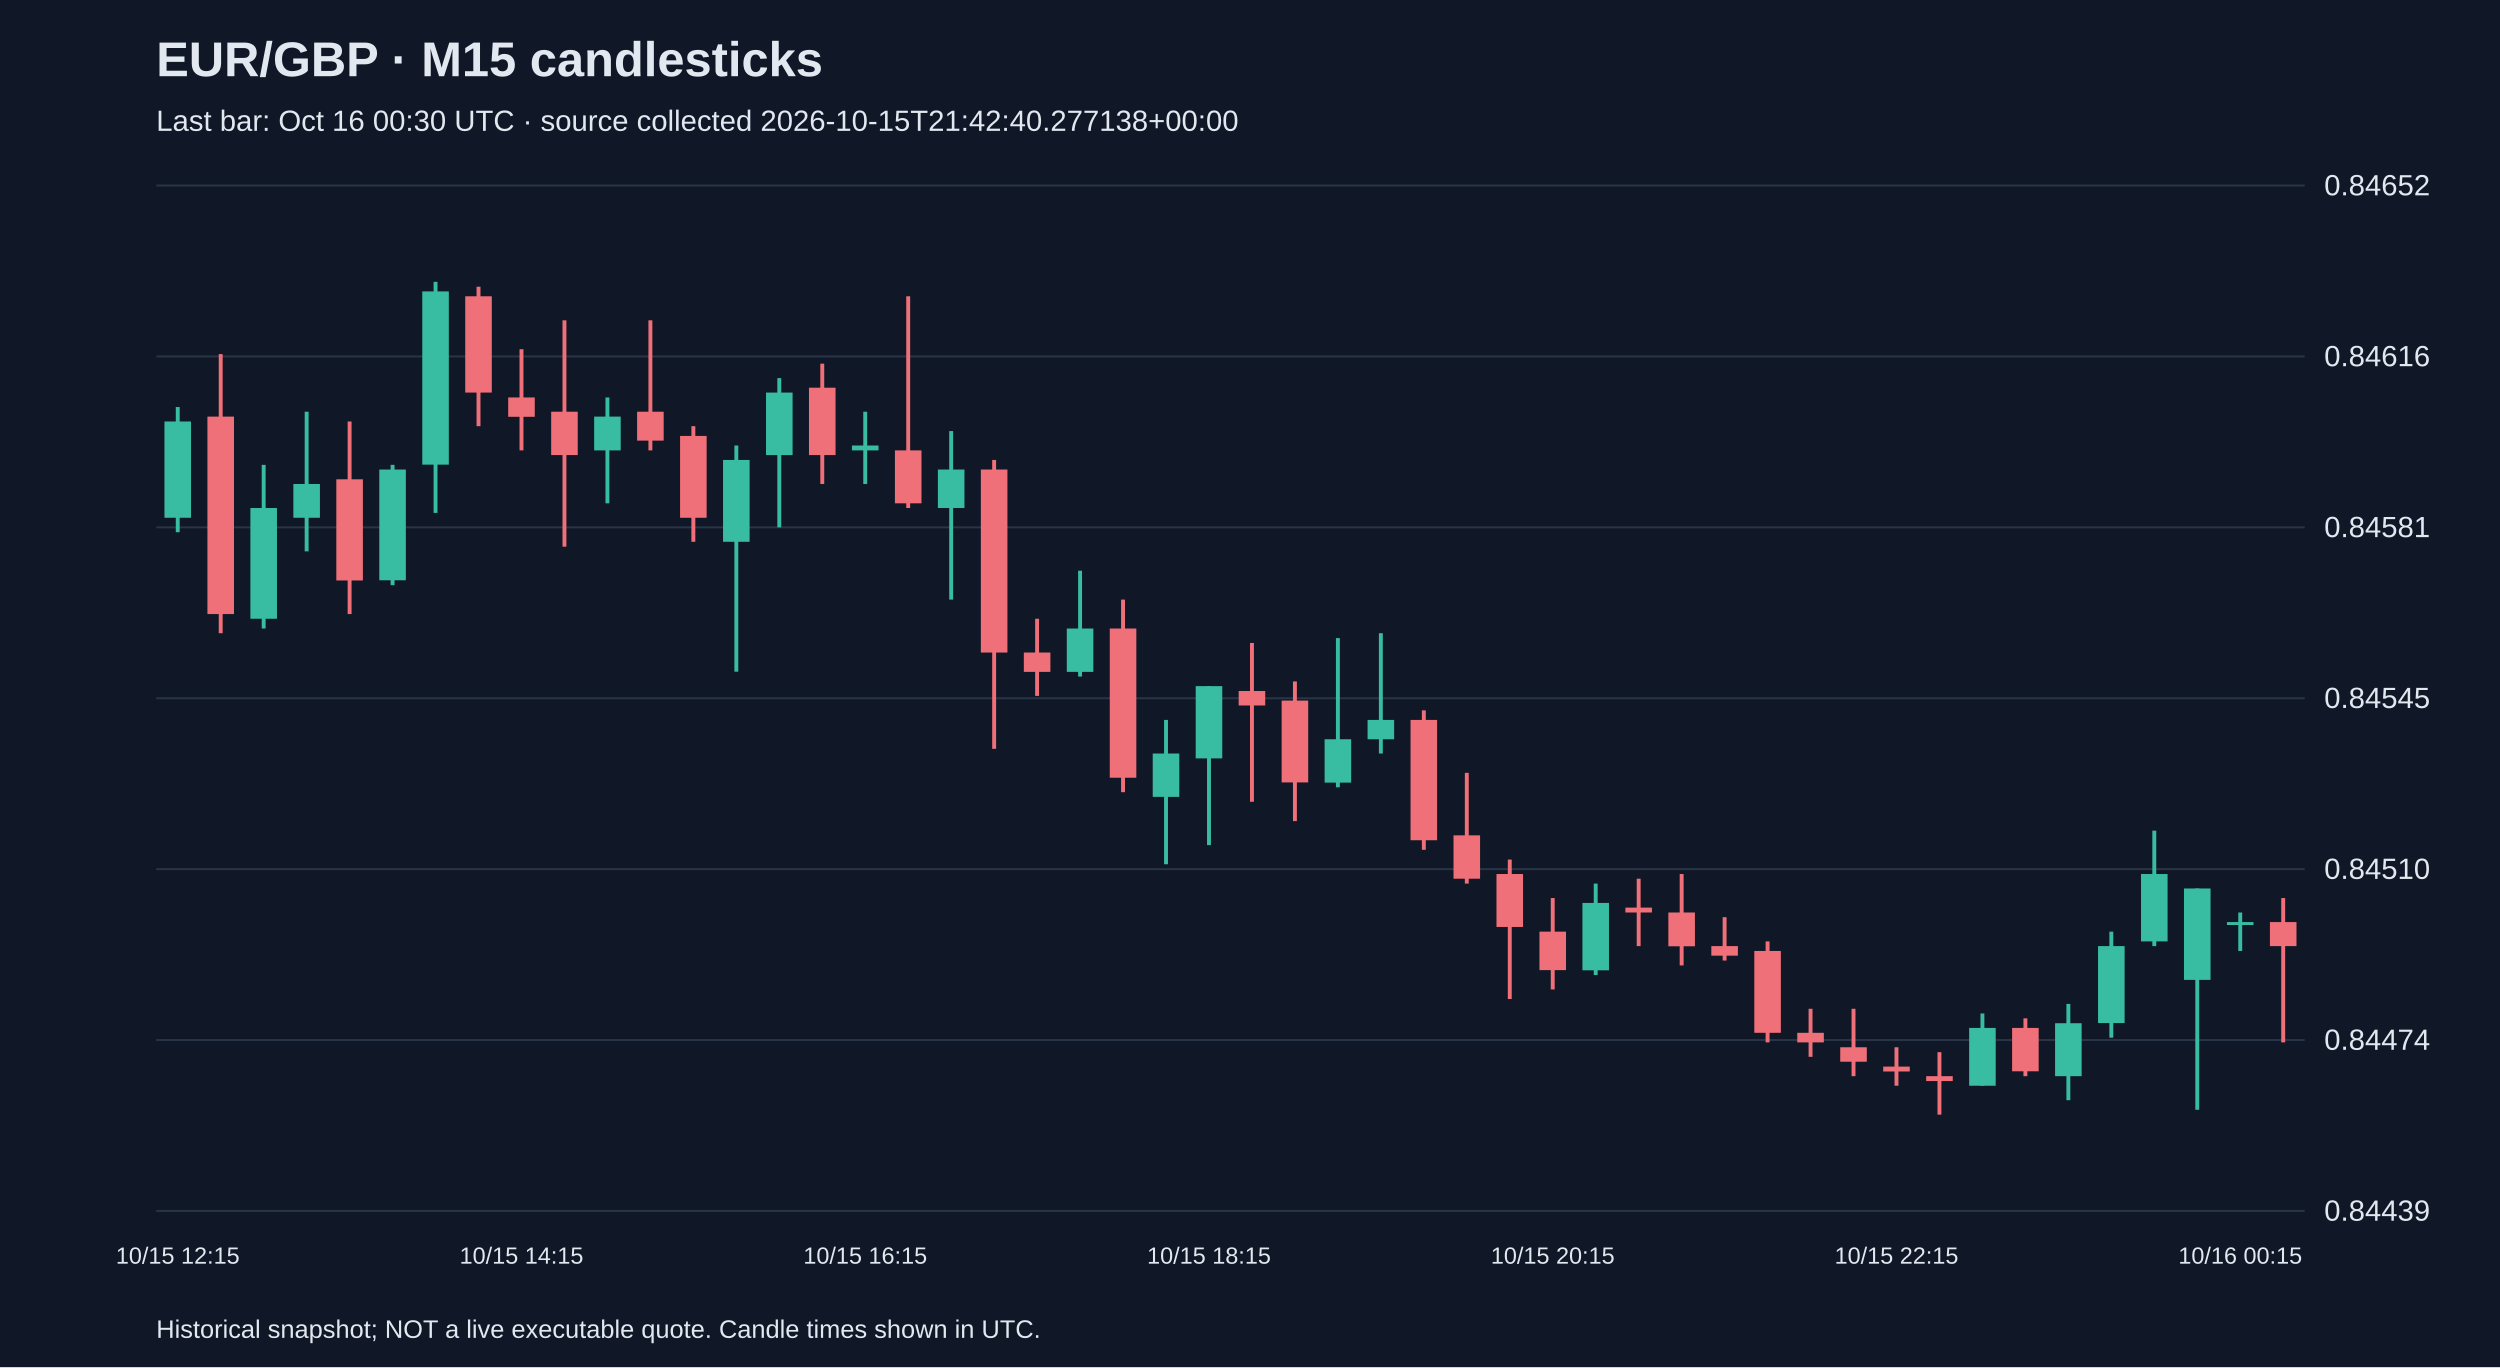
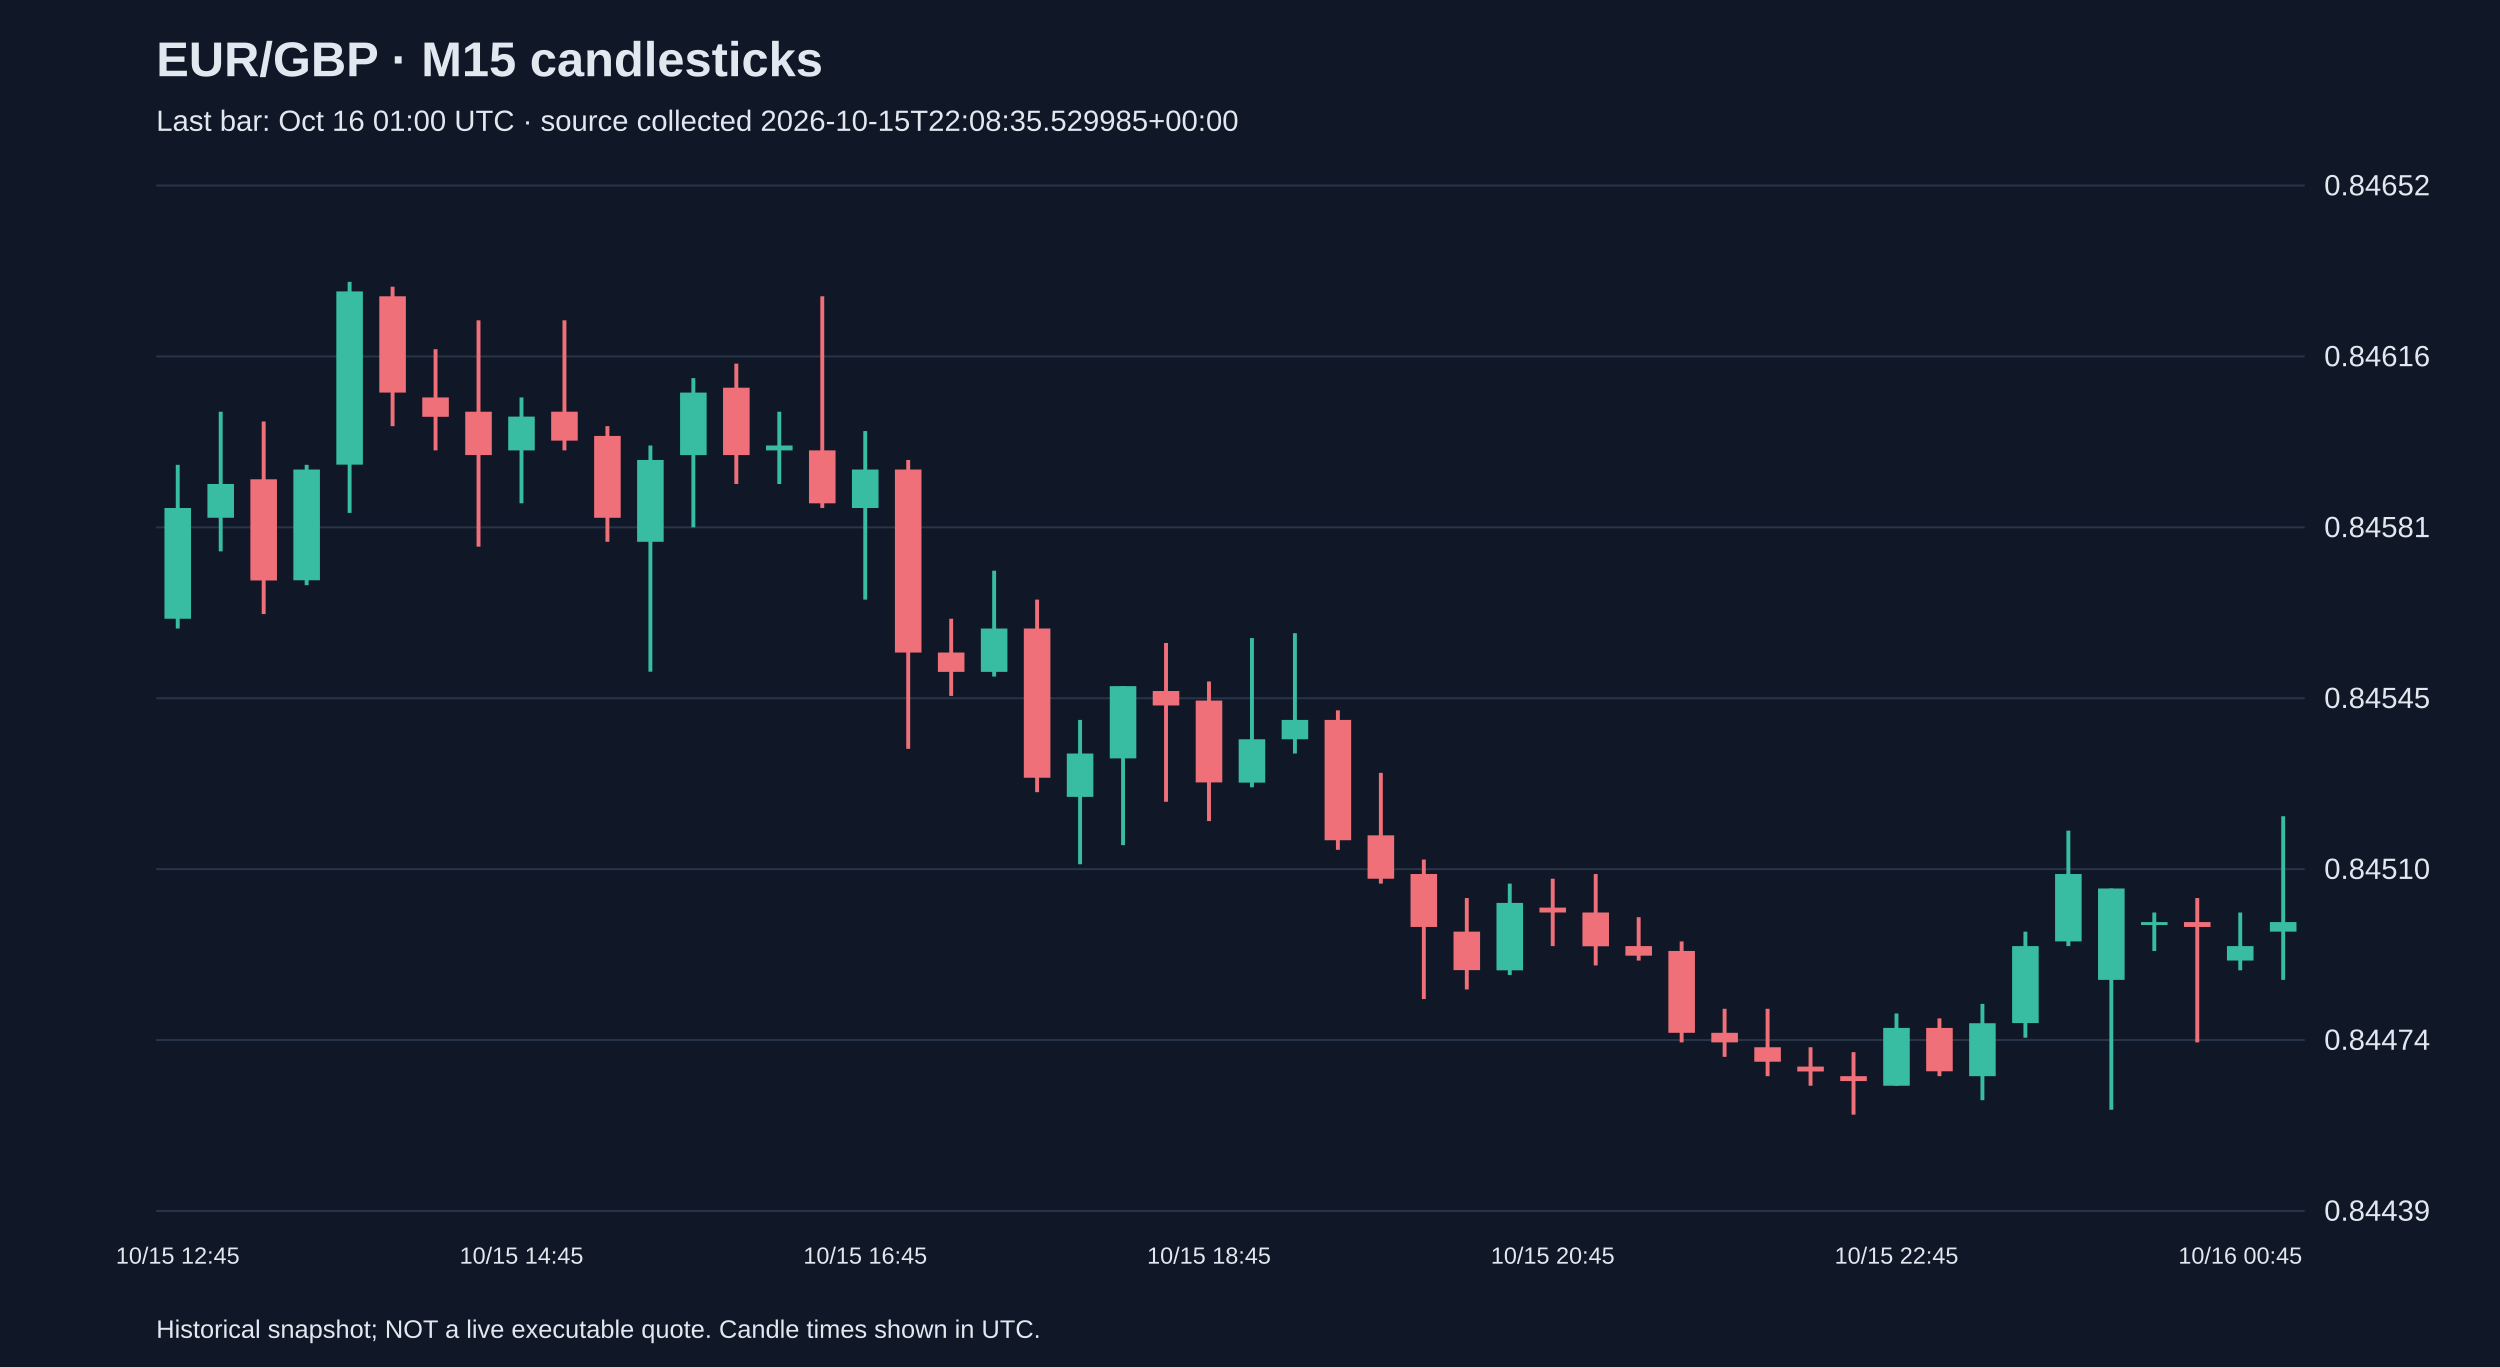
<svg xmlns="http://www.w3.org/2000/svg" viewBox="0 0 1280 700">
  <rect width="100%" height="100%" fill="#101827" />
  <style>text{font-family:Arial,sans-serif;fill:#e2e8f0}</style>
  <text x="80" y="39" font-size="25" font-weight="bold">EUR/GBP · M15 candlesticks</text>
-   <text x="80" y="67" font-size="15" fill="#a6b1c5">Last bar: Oct 16 00:30 UTC · source collected 2026-10-15T21:42:40.277138+00:00</text>
+   <text x="80" y="67" font-size="15" fill="#a6b1c5">Last bar: Oct 16 01:00 UTC · source collected 2026-10-15T22:08:35.529985+00:00</text>
  <line x1="80" y1="620.0" x2="1180" y2="620.0" stroke="#283548" />
  <text x="1190" y="625.0" font-size="15">0.84439</text>
  <line x1="80" y1="532.5" x2="1180" y2="532.5" stroke="#283548" />
  <text x="1190" y="537.5" font-size="15">0.84474</text>
  <line x1="80" y1="445.0" x2="1180" y2="445.0" stroke="#283548" />
  <text x="1190" y="450.0" font-size="15">0.84510</text>
  <line x1="80" y1="357.5" x2="1180" y2="357.5" stroke="#283548" />
  <text x="1190" y="362.5" font-size="15">0.84545</text>
  <line x1="80" y1="270.0" x2="1180" y2="270.0" stroke="#283548" />
  <text x="1190" y="275.0" font-size="15">0.84581</text>
  <line x1="80" y1="182.5" x2="1180" y2="182.5" stroke="#283548" />
  <text x="1190" y="187.5" font-size="15">0.84616</text>
  <line x1="80" y1="95.0" x2="1180" y2="95.0" stroke="#283548" />
  <text x="1190" y="100.0" font-size="15">0.84652</text>
-   <line x1="91.0" y1="208.4" x2="91.0" y2="272.5" stroke="#38bca2" stroke-width="2" />
-   <rect x="84.2" y="215.8" width="13.6" height="49.3" fill="#38bca2" />
-   <text x="91.0" y="647" text-anchor="middle" font-size="12">10/15 12:15</text>
-   <line x1="113.0" y1="181.3" x2="113.0" y2="324.2" stroke="#f07079" stroke-width="2" />
-   <rect x="106.2" y="213.3" width="13.6" height="101.1" fill="#f07079" />
-   <line x1="135.0" y1="238.0" x2="135.0" y2="321.8" stroke="#38bca2" stroke-width="2" />
-   <rect x="128.2" y="260.1" width="13.6" height="56.7" fill="#38bca2" />
-   <line x1="157.0" y1="210.8" x2="157.0" y2="282.3" stroke="#38bca2" stroke-width="2" />
-   <rect x="150.2" y="247.8" width="13.6" height="17.3" fill="#38bca2" />
-   <line x1="179.0" y1="215.8" x2="179.0" y2="314.4" stroke="#f07079" stroke-width="2" />
-   <rect x="172.2" y="245.4" width="13.6" height="51.8" fill="#f07079" />
-   <line x1="201.0" y1="238.0" x2="201.0" y2="299.6" stroke="#38bca2" stroke-width="2" />
-   <rect x="194.2" y="240.4" width="13.6" height="56.7" fill="#38bca2" />
-   <line x1="223.0" y1="144.3" x2="223.0" y2="262.6" stroke="#38bca2" stroke-width="2" />
-   <rect x="216.2" y="149.2" width="13.6" height="88.7" fill="#38bca2" />
-   <line x1="245.0" y1="146.8" x2="245.0" y2="218.2" stroke="#f07079" stroke-width="2" />
-   <rect x="238.2" y="151.7" width="13.6" height="49.3" fill="#f07079" />
-   <line x1="267.0" y1="178.8" x2="267.0" y2="230.6" stroke="#f07079" stroke-width="2" />
-   <rect x="260.2" y="203.5" width="13.6" height="9.9" fill="#f07079" />
-   <text x="267.0" y="647" text-anchor="middle" font-size="12">10/15 14:15</text>
-   <line x1="289.0" y1="164.0" x2="289.0" y2="279.9" stroke="#f07079" stroke-width="2" />
-   <rect x="282.2" y="210.8" width="13.6" height="22.2" fill="#f07079" />
-   <line x1="311.0" y1="203.5" x2="311.0" y2="257.7" stroke="#38bca2" stroke-width="2" />
-   <rect x="304.2" y="213.3" width="13.6" height="17.3" fill="#38bca2" />
-   <line x1="333.0" y1="164.0" x2="333.0" y2="230.6" stroke="#f07079" stroke-width="2" />
-   <rect x="326.2" y="210.8" width="13.6" height="14.8" fill="#f07079" />
-   <line x1="355.0" y1="218.2" x2="355.0" y2="277.4" stroke="#f07079" stroke-width="2" />
-   <rect x="348.2" y="223.2" width="13.6" height="41.9" fill="#f07079" />
-   <line x1="377.0" y1="228.1" x2="377.0" y2="343.9" stroke="#38bca2" stroke-width="2" />
-   <rect x="370.2" y="235.5" width="13.6" height="41.9" fill="#38bca2" />
-   <line x1="399.0" y1="193.6" x2="399.0" y2="270.0" stroke="#38bca2" stroke-width="2" />
-   <rect x="392.2" y="201.0" width="13.6" height="32.0" fill="#38bca2" />
-   <line x1="421.0" y1="186.2" x2="421.0" y2="247.8" stroke="#f07079" stroke-width="2" />
-   <rect x="414.2" y="198.5" width="13.6" height="34.5" fill="#f07079" />
-   <line x1="443.0" y1="210.8" x2="443.0" y2="247.8" stroke="#38bca2" stroke-width="2" />
-   <rect x="436.2" y="228.1" width="13.6" height="2.5" fill="#38bca2" />
-   <text x="443.0" y="647" text-anchor="middle" font-size="12">10/15 16:15</text>
-   <line x1="465.0" y1="151.7" x2="465.0" y2="260.1" stroke="#f07079" stroke-width="2" />
-   <rect x="458.2" y="230.6" width="13.6" height="27.1" fill="#f07079" />
-   <line x1="487.0" y1="220.7" x2="487.0" y2="307.0" stroke="#38bca2" stroke-width="2" />
-   <rect x="480.2" y="240.4" width="13.6" height="19.7" fill="#38bca2" />
-   <line x1="509.0" y1="235.5" x2="509.0" y2="383.4" stroke="#f07079" stroke-width="2" />
-   <rect x="502.2" y="240.4" width="13.6" height="93.7" fill="#f07079" />
-   <line x1="531.0" y1="316.8" x2="531.0" y2="356.3" stroke="#f07079" stroke-width="2" />
-   <rect x="524.2" y="334.1" width="13.6" height="9.9" fill="#f07079" />
-   <line x1="553.0" y1="292.2" x2="553.0" y2="346.4" stroke="#38bca2" stroke-width="2" />
-   <rect x="546.2" y="321.8" width="13.6" height="22.2" fill="#38bca2" />
-   <line x1="575.0" y1="307.0" x2="575.0" y2="405.6" stroke="#f07079" stroke-width="2" />
-   <rect x="568.2" y="321.8" width="13.6" height="76.4" fill="#f07079" />
-   <line x1="597.0" y1="368.6" x2="597.0" y2="442.5" stroke="#38bca2" stroke-width="2" />
-   <rect x="590.2" y="385.8" width="13.6" height="22.2" fill="#38bca2" />
-   <line x1="619.0" y1="351.3" x2="619.0" y2="432.7" stroke="#38bca2" stroke-width="2" />
-   <rect x="612.2" y="351.3" width="13.6" height="37.0" fill="#38bca2" />
-   <text x="619.0" y="647" text-anchor="middle" font-size="12">10/15 18:15</text>
-   <line x1="641.0" y1="329.2" x2="641.0" y2="410.5" stroke="#f07079" stroke-width="2" />
-   <rect x="634.2" y="353.8" width="13.6" height="7.4" fill="#f07079" />
-   <line x1="663.0" y1="348.9" x2="663.0" y2="420.4" stroke="#f07079" stroke-width="2" />
-   <rect x="656.2" y="358.7" width="13.6" height="41.9" fill="#f07079" />
-   <line x1="685.0" y1="326.7" x2="685.0" y2="403.1" stroke="#38bca2" stroke-width="2" />
-   <rect x="678.2" y="378.5" width="13.6" height="22.2" fill="#38bca2" />
-   <line x1="707.0" y1="324.2" x2="707.0" y2="385.8" stroke="#38bca2" stroke-width="2" />
-   <rect x="700.2" y="368.6" width="13.6" height="9.9" fill="#38bca2" />
-   <line x1="729.0" y1="363.7" x2="729.0" y2="435.1" stroke="#f07079" stroke-width="2" />
-   <rect x="722.2" y="368.6" width="13.6" height="61.6" fill="#f07079" />
-   <line x1="751.0" y1="395.7" x2="751.0" y2="452.4" stroke="#f07079" stroke-width="2" />
-   <rect x="744.2" y="427.7" width="13.6" height="22.2" fill="#f07079" />
-   <line x1="773.0" y1="440.1" x2="773.0" y2="511.5" stroke="#f07079" stroke-width="2" />
-   <rect x="766.2" y="447.5" width="13.6" height="27.1" fill="#f07079" />
-   <line x1="795.0" y1="459.8" x2="795.0" y2="506.6" stroke="#f07079" stroke-width="2" />
-   <rect x="788.2" y="477.0" width="13.6" height="19.7" fill="#f07079" />
-   <text x="795.0" y="647" text-anchor="middle" font-size="12">10/15 20:15</text>
-   <line x1="817.0" y1="452.4" x2="817.0" y2="499.2" stroke="#38bca2" stroke-width="2" />
-   <rect x="810.2" y="462.3" width="13.6" height="34.5" fill="#38bca2" />
-   <line x1="839.0" y1="449.9" x2="839.0" y2="484.4" stroke="#f07079" stroke-width="2" />
-   <rect x="832.2" y="464.7" width="13.6" height="2.5" fill="#f07079" />
-   <line x1="861.0" y1="447.5" x2="861.0" y2="494.3" stroke="#f07079" stroke-width="2" />
-   <rect x="854.2" y="467.2" width="13.6" height="17.3" fill="#f07079" />
-   <line x1="883.0" y1="469.6" x2="883.0" y2="491.8" stroke="#f07079" stroke-width="2" />
-   <rect x="876.2" y="484.4" width="13.6" height="4.9" fill="#f07079" />
-   <line x1="905.0" y1="482.0" x2="905.0" y2="533.7" stroke="#f07079" stroke-width="2" />
-   <rect x="898.2" y="486.9" width="13.6" height="41.9" fill="#f07079" />
-   <line x1="927.0" y1="516.5" x2="927.0" y2="541.1" stroke="#f07079" stroke-width="2" />
-   <rect x="920.2" y="528.8" width="13.6" height="4.9" fill="#f07079" />
-   <line x1="949.0" y1="516.5" x2="949.0" y2="551.0" stroke="#f07079" stroke-width="2" />
-   <rect x="942.2" y="536.2" width="13.6" height="7.4" fill="#f07079" />
-   <line x1="971.0" y1="536.2" x2="971.0" y2="555.9" stroke="#f07079" stroke-width="2" />
-   <rect x="964.2" y="546.1" width="13.6" height="2.5" fill="#f07079" />
-   <text x="971.0" y="647" text-anchor="middle" font-size="12">10/15 22:15</text>
-   <line x1="993.0" y1="538.7" x2="993.0" y2="570.7" stroke="#f07079" stroke-width="2" />
-   <rect x="986.2" y="551.0" width="13.6" height="2.5" fill="#f07079" />
-   <line x1="1015.0" y1="518.9" x2="1015.0" y2="555.9" stroke="#38bca2" stroke-width="2" />
-   <rect x="1008.2" y="526.3" width="13.6" height="29.6" fill="#38bca2" />
-   <line x1="1037.0" y1="521.4" x2="1037.0" y2="551.0" stroke="#f07079" stroke-width="2" />
-   <rect x="1030.2" y="526.3" width="13.6" height="22.2" fill="#f07079" />
-   <line x1="1059.0" y1="514.0" x2="1059.0" y2="563.3" stroke="#38bca2" stroke-width="2" />
-   <rect x="1052.2" y="523.9" width="13.6" height="27.1" fill="#38bca2" />
-   <line x1="1081.0" y1="477.0" x2="1081.0" y2="531.3" stroke="#38bca2" stroke-width="2" />
-   <rect x="1074.2" y="484.4" width="13.6" height="39.4" fill="#38bca2" />
-   <line x1="1103.0" y1="425.3" x2="1103.0" y2="484.4" stroke="#38bca2" stroke-width="2" />
-   <rect x="1096.2" y="447.5" width="13.6" height="34.5" fill="#38bca2" />
-   <line x1="1125.0" y1="454.9" x2="1125.0" y2="568.2" stroke="#38bca2" stroke-width="2" />
-   <rect x="1118.2" y="454.9" width="13.6" height="46.8" fill="#38bca2" />
-   <line x1="1147.0" y1="467.2" x2="1147.0" y2="486.9" stroke="#38bca2" stroke-width="2" />
-   <rect x="1140.2" y="472.1" width="13.6" height="1.5" fill="#38bca2" />
-   <text x="1147.0" y="647" text-anchor="middle" font-size="12">10/16 00:15</text>
-   <line x1="1169.0" y1="459.8" x2="1169.0" y2="533.7" stroke="#f07079" stroke-width="2" />
-   <rect x="1162.2" y="472.1" width="13.6" height="12.3" fill="#f07079" />
+   <line x1="91.0" y1="238.0" x2="91.0" y2="321.8" stroke="#38bca2" stroke-width="2" />
+   <rect x="84.2" y="260.1" width="13.6" height="56.7" fill="#38bca2" />
+   <text x="91.0" y="647" text-anchor="middle" font-size="12">10/15 12:45</text>
+   <line x1="113.0" y1="210.8" x2="113.0" y2="282.3" stroke="#38bca2" stroke-width="2" />
+   <rect x="106.2" y="247.8" width="13.6" height="17.3" fill="#38bca2" />
+   <line x1="135.0" y1="215.8" x2="135.0" y2="314.4" stroke="#f07079" stroke-width="2" />
+   <rect x="128.2" y="245.4" width="13.6" height="51.8" fill="#f07079" />
+   <line x1="157.0" y1="238.0" x2="157.0" y2="299.6" stroke="#38bca2" stroke-width="2" />
+   <rect x="150.2" y="240.4" width="13.6" height="56.7" fill="#38bca2" />
+   <line x1="179.0" y1="144.3" x2="179.0" y2="262.6" stroke="#38bca2" stroke-width="2" />
+   <rect x="172.2" y="149.2" width="13.6" height="88.7" fill="#38bca2" />
+   <line x1="201.0" y1="146.8" x2="201.0" y2="218.2" stroke="#f07079" stroke-width="2" />
+   <rect x="194.2" y="151.7" width="13.6" height="49.3" fill="#f07079" />
+   <line x1="223.0" y1="178.8" x2="223.0" y2="230.6" stroke="#f07079" stroke-width="2" />
+   <rect x="216.2" y="203.5" width="13.6" height="9.9" fill="#f07079" />
+   <line x1="245.0" y1="164.0" x2="245.0" y2="279.9" stroke="#f07079" stroke-width="2" />
+   <rect x="238.2" y="210.8" width="13.6" height="22.2" fill="#f07079" />
+   <line x1="267.0" y1="203.5" x2="267.0" y2="257.7" stroke="#38bca2" stroke-width="2" />
+   <rect x="260.2" y="213.3" width="13.6" height="17.3" fill="#38bca2" />
+   <text x="267.0" y="647" text-anchor="middle" font-size="12">10/15 14:45</text>
+   <line x1="289.0" y1="164.0" x2="289.0" y2="230.6" stroke="#f07079" stroke-width="2" />
+   <rect x="282.2" y="210.8" width="13.6" height="14.8" fill="#f07079" />
+   <line x1="311.0" y1="218.2" x2="311.0" y2="277.4" stroke="#f07079" stroke-width="2" />
+   <rect x="304.2" y="223.2" width="13.6" height="41.9" fill="#f07079" />
+   <line x1="333.0" y1="228.1" x2="333.0" y2="343.9" stroke="#38bca2" stroke-width="2" />
+   <rect x="326.2" y="235.5" width="13.6" height="41.9" fill="#38bca2" />
+   <line x1="355.0" y1="193.6" x2="355.0" y2="270.0" stroke="#38bca2" stroke-width="2" />
+   <rect x="348.2" y="201.0" width="13.6" height="32.0" fill="#38bca2" />
+   <line x1="377.0" y1="186.2" x2="377.0" y2="247.8" stroke="#f07079" stroke-width="2" />
+   <rect x="370.2" y="198.5" width="13.6" height="34.5" fill="#f07079" />
+   <line x1="399.0" y1="210.8" x2="399.0" y2="247.8" stroke="#38bca2" stroke-width="2" />
+   <rect x="392.2" y="228.1" width="13.6" height="2.5" fill="#38bca2" />
+   <line x1="421.0" y1="151.7" x2="421.0" y2="260.1" stroke="#f07079" stroke-width="2" />
+   <rect x="414.2" y="230.6" width="13.6" height="27.1" fill="#f07079" />
+   <line x1="443.0" y1="220.7" x2="443.0" y2="307.0" stroke="#38bca2" stroke-width="2" />
+   <rect x="436.2" y="240.4" width="13.6" height="19.7" fill="#38bca2" />
+   <text x="443.0" y="647" text-anchor="middle" font-size="12">10/15 16:45</text>
+   <line x1="465.0" y1="235.5" x2="465.0" y2="383.4" stroke="#f07079" stroke-width="2" />
+   <rect x="458.2" y="240.4" width="13.6" height="93.7" fill="#f07079" />
+   <line x1="487.0" y1="316.8" x2="487.0" y2="356.3" stroke="#f07079" stroke-width="2" />
+   <rect x="480.2" y="334.1" width="13.6" height="9.9" fill="#f07079" />
+   <line x1="509.0" y1="292.2" x2="509.0" y2="346.4" stroke="#38bca2" stroke-width="2" />
+   <rect x="502.2" y="321.8" width="13.6" height="22.2" fill="#38bca2" />
+   <line x1="531.0" y1="307.0" x2="531.0" y2="405.6" stroke="#f07079" stroke-width="2" />
+   <rect x="524.2" y="321.8" width="13.6" height="76.4" fill="#f07079" />
+   <line x1="553.0" y1="368.6" x2="553.0" y2="442.5" stroke="#38bca2" stroke-width="2" />
+   <rect x="546.2" y="385.8" width="13.6" height="22.2" fill="#38bca2" />
+   <line x1="575.0" y1="351.3" x2="575.0" y2="432.7" stroke="#38bca2" stroke-width="2" />
+   <rect x="568.2" y="351.3" width="13.6" height="37.0" fill="#38bca2" />
+   <line x1="597.0" y1="329.2" x2="597.0" y2="410.5" stroke="#f07079" stroke-width="2" />
+   <rect x="590.2" y="353.8" width="13.6" height="7.4" fill="#f07079" />
+   <line x1="619.0" y1="348.9" x2="619.0" y2="420.4" stroke="#f07079" stroke-width="2" />
+   <rect x="612.2" y="358.7" width="13.6" height="41.9" fill="#f07079" />
+   <text x="619.0" y="647" text-anchor="middle" font-size="12">10/15 18:45</text>
+   <line x1="641.0" y1="326.7" x2="641.0" y2="403.1" stroke="#38bca2" stroke-width="2" />
+   <rect x="634.2" y="378.5" width="13.6" height="22.2" fill="#38bca2" />
+   <line x1="663.0" y1="324.2" x2="663.0" y2="385.8" stroke="#38bca2" stroke-width="2" />
+   <rect x="656.2" y="368.6" width="13.6" height="9.9" fill="#38bca2" />
+   <line x1="685.0" y1="363.7" x2="685.0" y2="435.1" stroke="#f07079" stroke-width="2" />
+   <rect x="678.2" y="368.6" width="13.6" height="61.6" fill="#f07079" />
+   <line x1="707.0" y1="395.7" x2="707.0" y2="452.4" stroke="#f07079" stroke-width="2" />
+   <rect x="700.2" y="427.7" width="13.6" height="22.2" fill="#f07079" />
+   <line x1="729.0" y1="440.1" x2="729.0" y2="511.5" stroke="#f07079" stroke-width="2" />
+   <rect x="722.2" y="447.5" width="13.6" height="27.1" fill="#f07079" />
+   <line x1="751.0" y1="459.8" x2="751.0" y2="506.6" stroke="#f07079" stroke-width="2" />
+   <rect x="744.2" y="477.0" width="13.6" height="19.7" fill="#f07079" />
+   <line x1="773.0" y1="452.4" x2="773.0" y2="499.2" stroke="#38bca2" stroke-width="2" />
+   <rect x="766.2" y="462.3" width="13.6" height="34.5" fill="#38bca2" />
+   <line x1="795.0" y1="449.9" x2="795.0" y2="484.4" stroke="#f07079" stroke-width="2" />
+   <rect x="788.2" y="464.7" width="13.6" height="2.5" fill="#f07079" />
+   <text x="795.0" y="647" text-anchor="middle" font-size="12">10/15 20:45</text>
+   <line x1="817.0" y1="447.5" x2="817.0" y2="494.3" stroke="#f07079" stroke-width="2" />
+   <rect x="810.2" y="467.2" width="13.6" height="17.3" fill="#f07079" />
+   <line x1="839.0" y1="469.6" x2="839.0" y2="491.8" stroke="#f07079" stroke-width="2" />
+   <rect x="832.2" y="484.4" width="13.6" height="4.9" fill="#f07079" />
+   <line x1="861.0" y1="482.0" x2="861.0" y2="533.7" stroke="#f07079" stroke-width="2" />
+   <rect x="854.2" y="486.9" width="13.6" height="41.9" fill="#f07079" />
+   <line x1="883.0" y1="516.5" x2="883.0" y2="541.1" stroke="#f07079" stroke-width="2" />
+   <rect x="876.2" y="528.8" width="13.6" height="4.9" fill="#f07079" />
+   <line x1="905.0" y1="516.5" x2="905.0" y2="551.0" stroke="#f07079" stroke-width="2" />
+   <rect x="898.2" y="536.2" width="13.6" height="7.4" fill="#f07079" />
+   <line x1="927.0" y1="536.2" x2="927.0" y2="555.9" stroke="#f07079" stroke-width="2" />
+   <rect x="920.2" y="546.1" width="13.6" height="2.5" fill="#f07079" />
+   <line x1="949.0" y1="538.7" x2="949.0" y2="570.7" stroke="#f07079" stroke-width="2" />
+   <rect x="942.2" y="551.0" width="13.6" height="2.5" fill="#f07079" />
+   <line x1="971.0" y1="518.9" x2="971.0" y2="555.9" stroke="#38bca2" stroke-width="2" />
+   <rect x="964.2" y="526.3" width="13.6" height="29.6" fill="#38bca2" />
+   <text x="971.0" y="647" text-anchor="middle" font-size="12">10/15 22:45</text>
+   <line x1="993.0" y1="521.4" x2="993.0" y2="551.0" stroke="#f07079" stroke-width="2" />
+   <rect x="986.2" y="526.3" width="13.6" height="22.2" fill="#f07079" />
+   <line x1="1015.0" y1="514.0" x2="1015.0" y2="563.3" stroke="#38bca2" stroke-width="2" />
+   <rect x="1008.2" y="523.9" width="13.6" height="27.1" fill="#38bca2" />
+   <line x1="1037.0" y1="477.0" x2="1037.0" y2="531.3" stroke="#38bca2" stroke-width="2" />
+   <rect x="1030.2" y="484.4" width="13.6" height="39.4" fill="#38bca2" />
+   <line x1="1059.0" y1="425.3" x2="1059.0" y2="484.4" stroke="#38bca2" stroke-width="2" />
+   <rect x="1052.2" y="447.5" width="13.6" height="34.5" fill="#38bca2" />
+   <line x1="1081.0" y1="454.9" x2="1081.0" y2="568.2" stroke="#38bca2" stroke-width="2" />
+   <rect x="1074.2" y="454.9" width="13.6" height="46.8" fill="#38bca2" />
+   <line x1="1103.0" y1="467.2" x2="1103.0" y2="486.9" stroke="#38bca2" stroke-width="2" />
+   <rect x="1096.2" y="472.1" width="13.6" height="1.5" fill="#38bca2" />
+   <line x1="1125.0" y1="459.8" x2="1125.0" y2="533.7" stroke="#f07079" stroke-width="2" />
+   <rect x="1118.2" y="472.1" width="13.6" height="2.5" fill="#f07079" />
+   <line x1="1147.0" y1="467.2" x2="1147.0" y2="496.8" stroke="#38bca2" stroke-width="2" />
+   <rect x="1140.2" y="484.4" width="13.6" height="7.4" fill="#38bca2" />
+   <text x="1147.0" y="647" text-anchor="middle" font-size="12">10/16 00:45</text>
+   <line x1="1169.0" y1="417.9" x2="1169.0" y2="501.7" stroke="#38bca2" stroke-width="2" />
+   <rect x="1162.2" y="472.1" width="13.6" height="4.9" fill="#38bca2" />
  <text x="80" y="685" font-size="13">Historical snapshot; NOT a live executable quote. Candle times shown in UTC.</text>
</svg>
